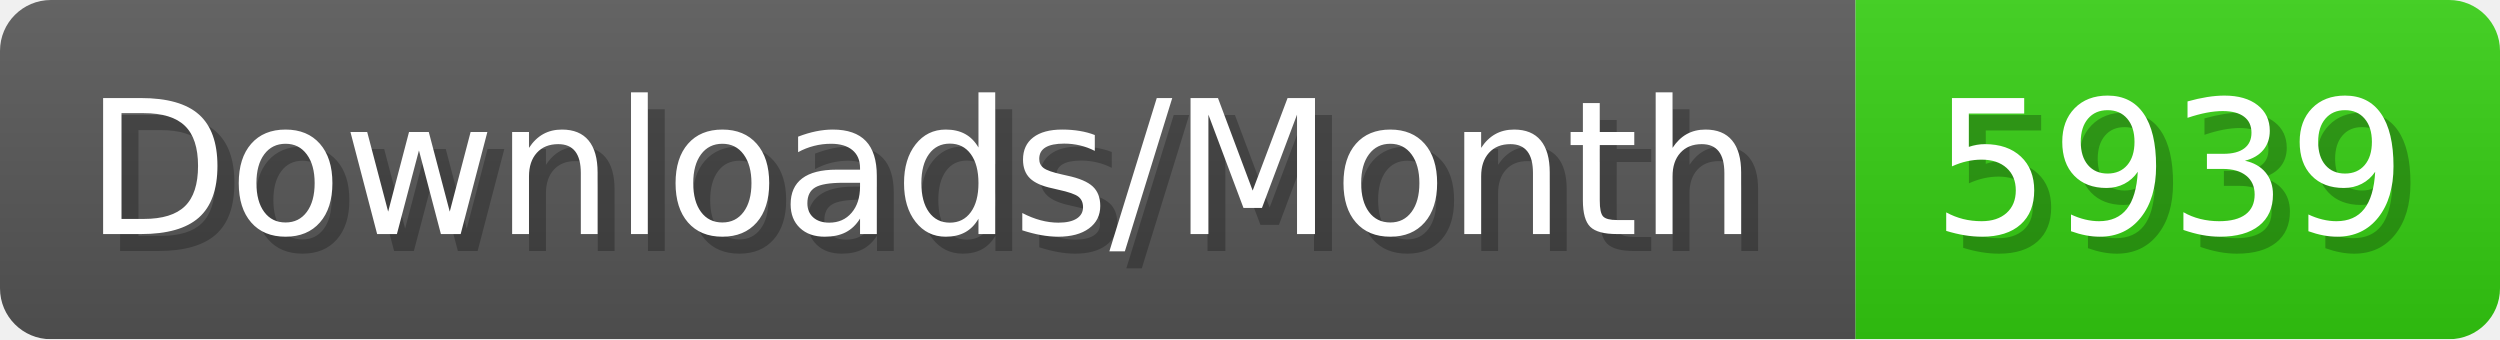
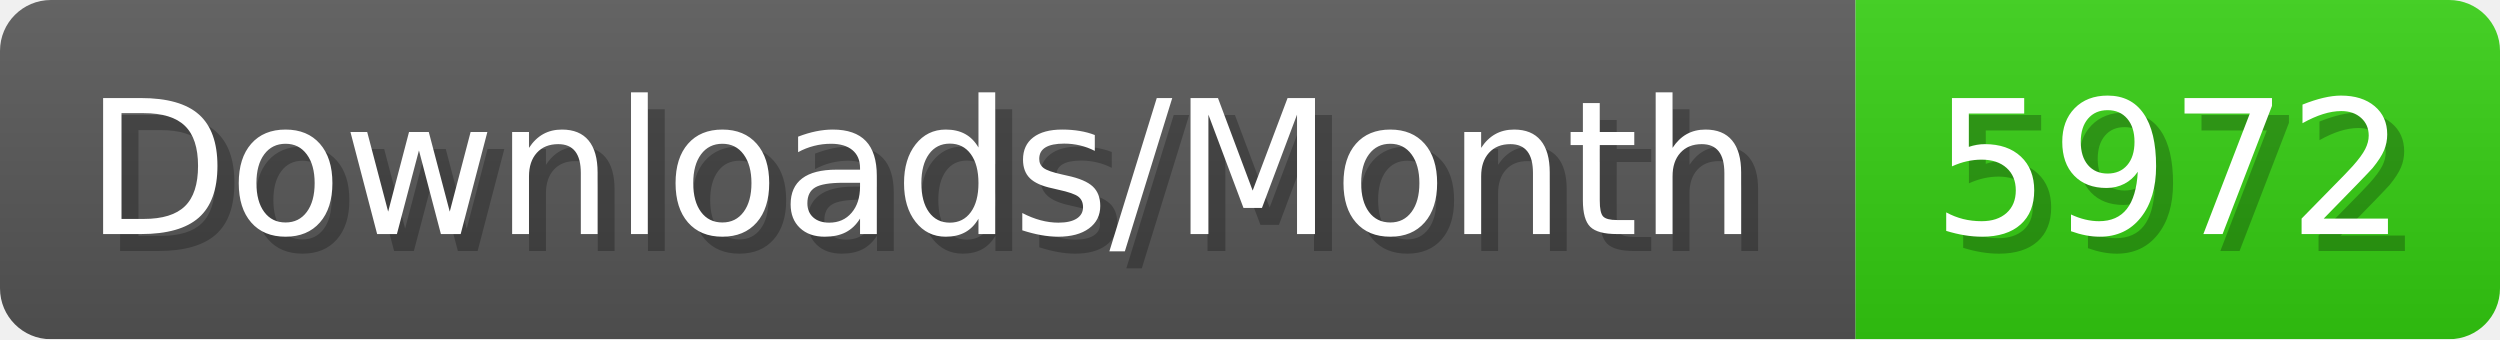
- <svg xmlns="http://www.w3.org/2000/svg" width="147.4" height="20" viewBox="0 0 1474 200" role="img" aria-label="Downloads/Month: 5939">
+ <svg xmlns="http://www.w3.org/2000/svg" width="147.4" height="20" viewBox="0 0 1474 200" role="img" aria-label="Downloads/Month: 5972">
  <linearGradient id="YlXUI" x2="0" y2="100%">
    <stop offset="0" stop-opacity=".1" stop-color="#EEE" />
    <stop offset="1" stop-opacity=".1" />
  </linearGradient>
  <mask id="JHhop">
    <rect width="1474" height="200" rx="30" fill="#FFF" />
  </mask>
  <g mask="url(#JHhop)">
    <rect width="1094" height="200" fill="#555" />
    <rect width="380" height="200" fill="#3C1" x="1094" />
    <rect width="1474" height="200" fill="url(#YlXUI)" />
  </g>
  <g aria-hidden="true" fill="#fff" text-anchor="start" font-family="Verdana,DejaVu Sans,sans-serif" font-size="110">
    <text x="60" y="148" textLength="994" fill="#000" opacity="0.25">Downloads/Month</text>
    <text x="50" y="138" textLength="994">Downloads/Month</text>
-     <text x="1149" y="148" textLength="280" fill="#000" opacity="0.25">5939</text>
-     <text x="1139" y="138" textLength="280">5939</text>
+     <text x="1149" y="148" textLength="280" fill="#000" opacity="0.25">5972</text>
+     <text x="1139" y="138" textLength="280">5972</text>
  </g>
</svg>
